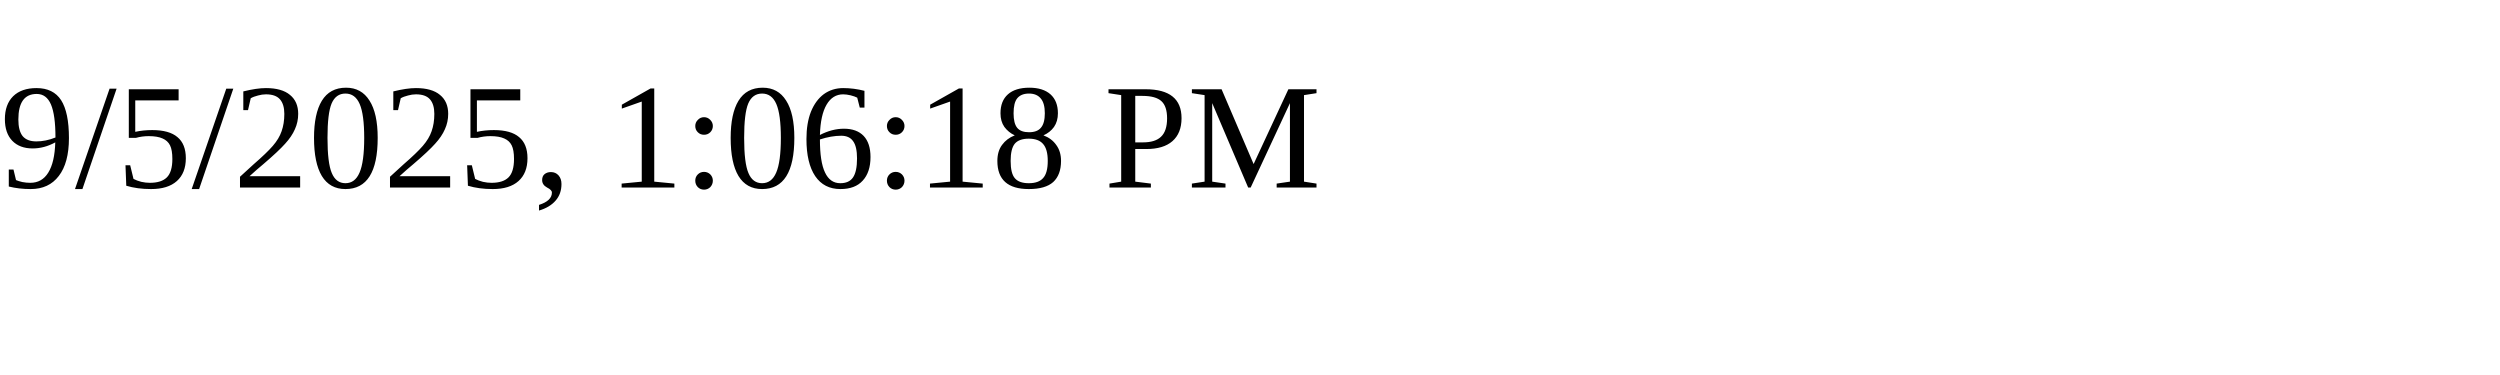
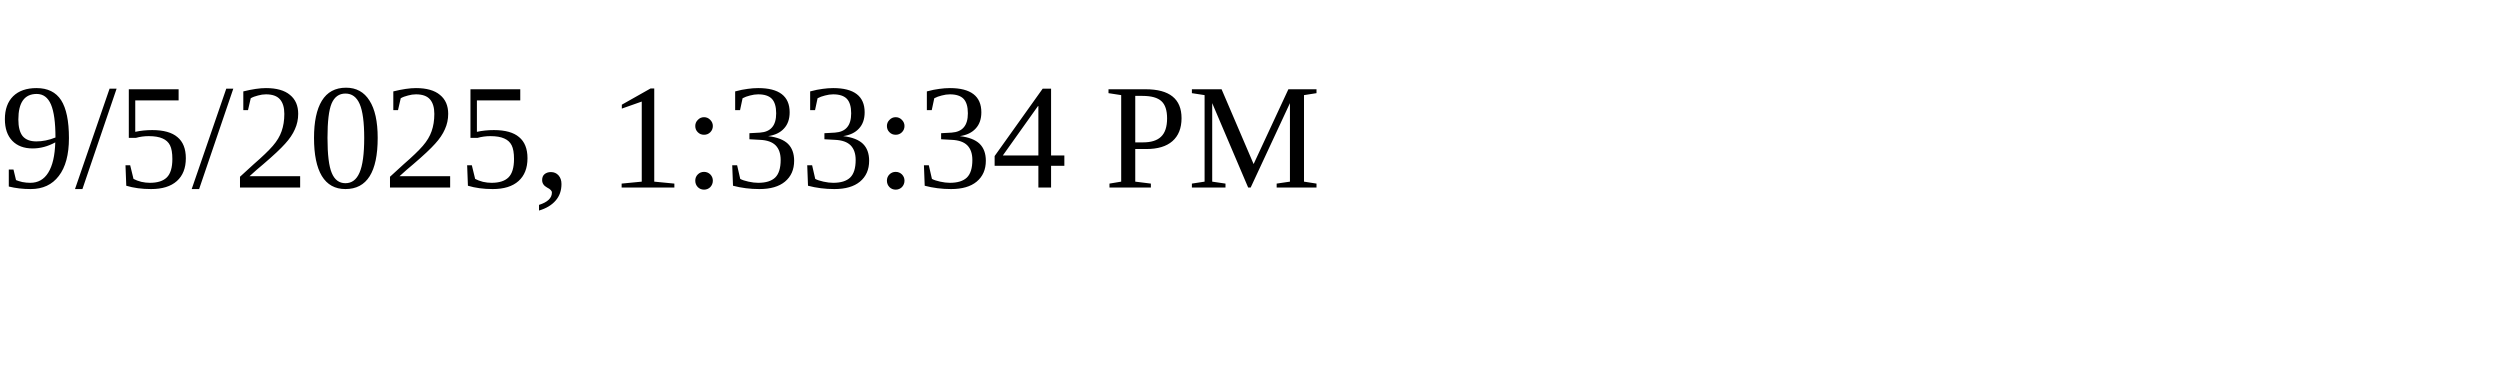
<svg xmlns="http://www.w3.org/2000/svg" height="30" width="200">
-   <text x="0" y="15">9/5/2025, 1:06:18 PM</text>
+   <text x="0" y="15">9/5/2025, 1:33:34 PM</text>
</svg>
